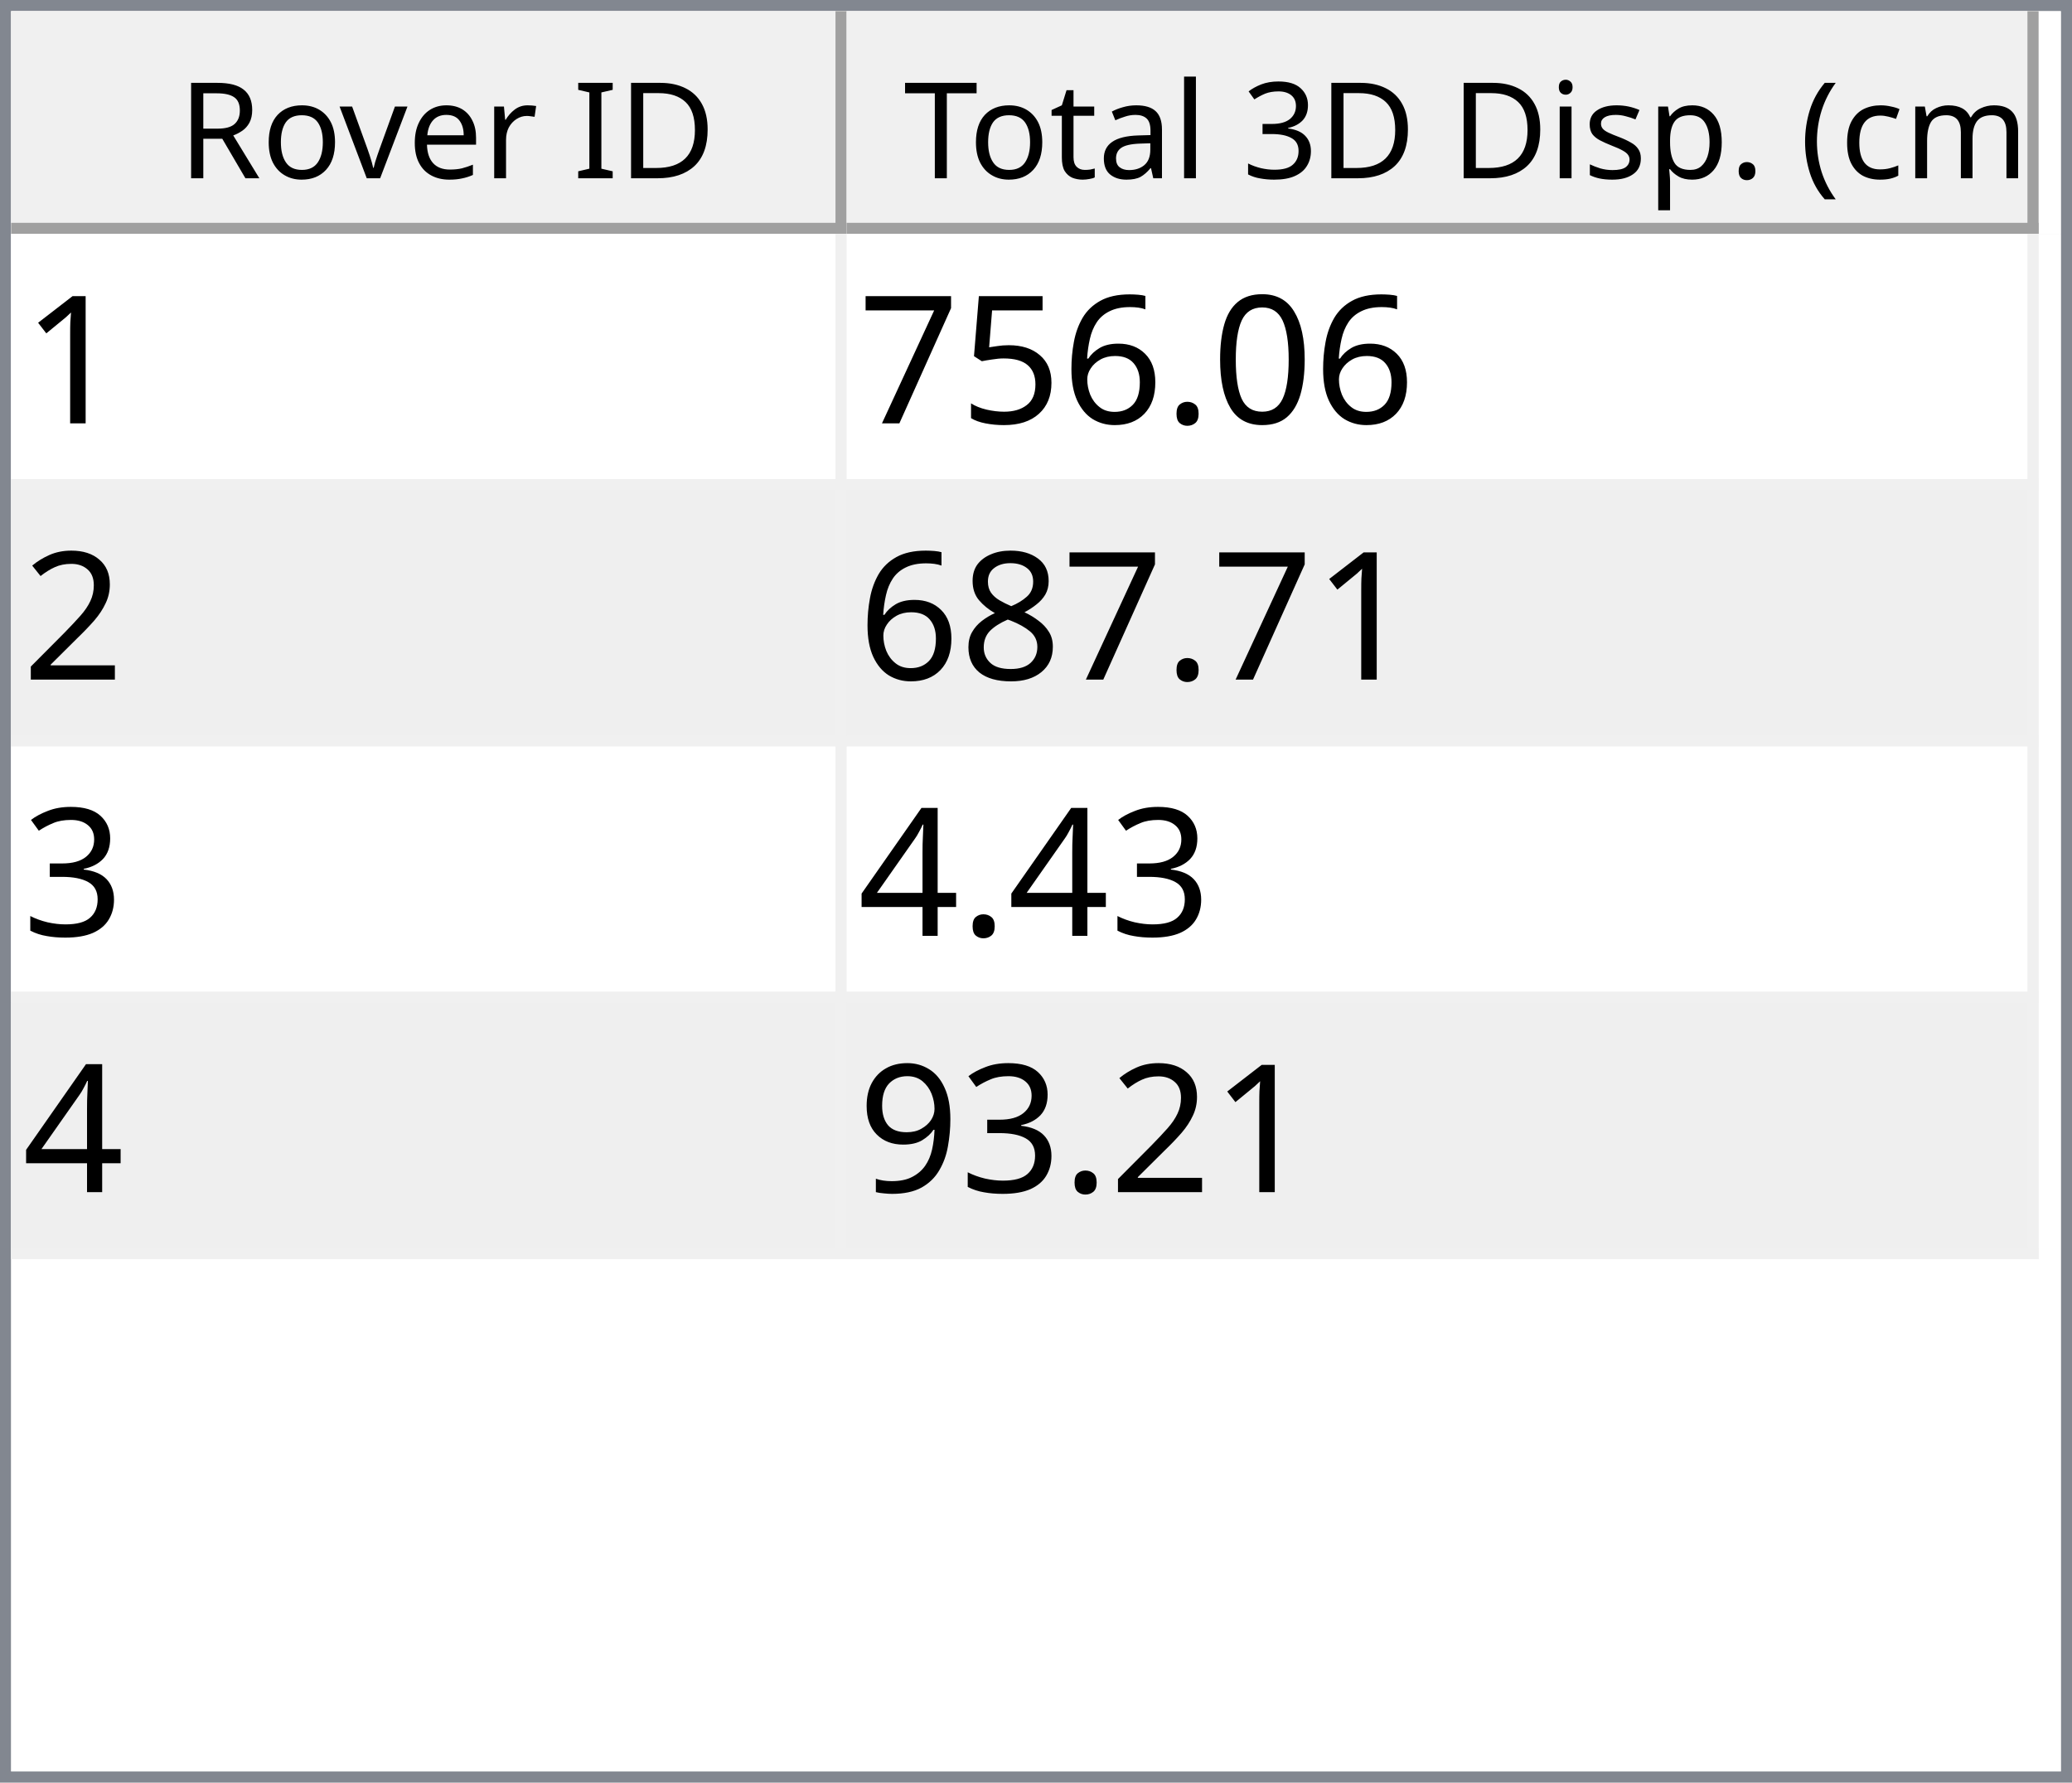
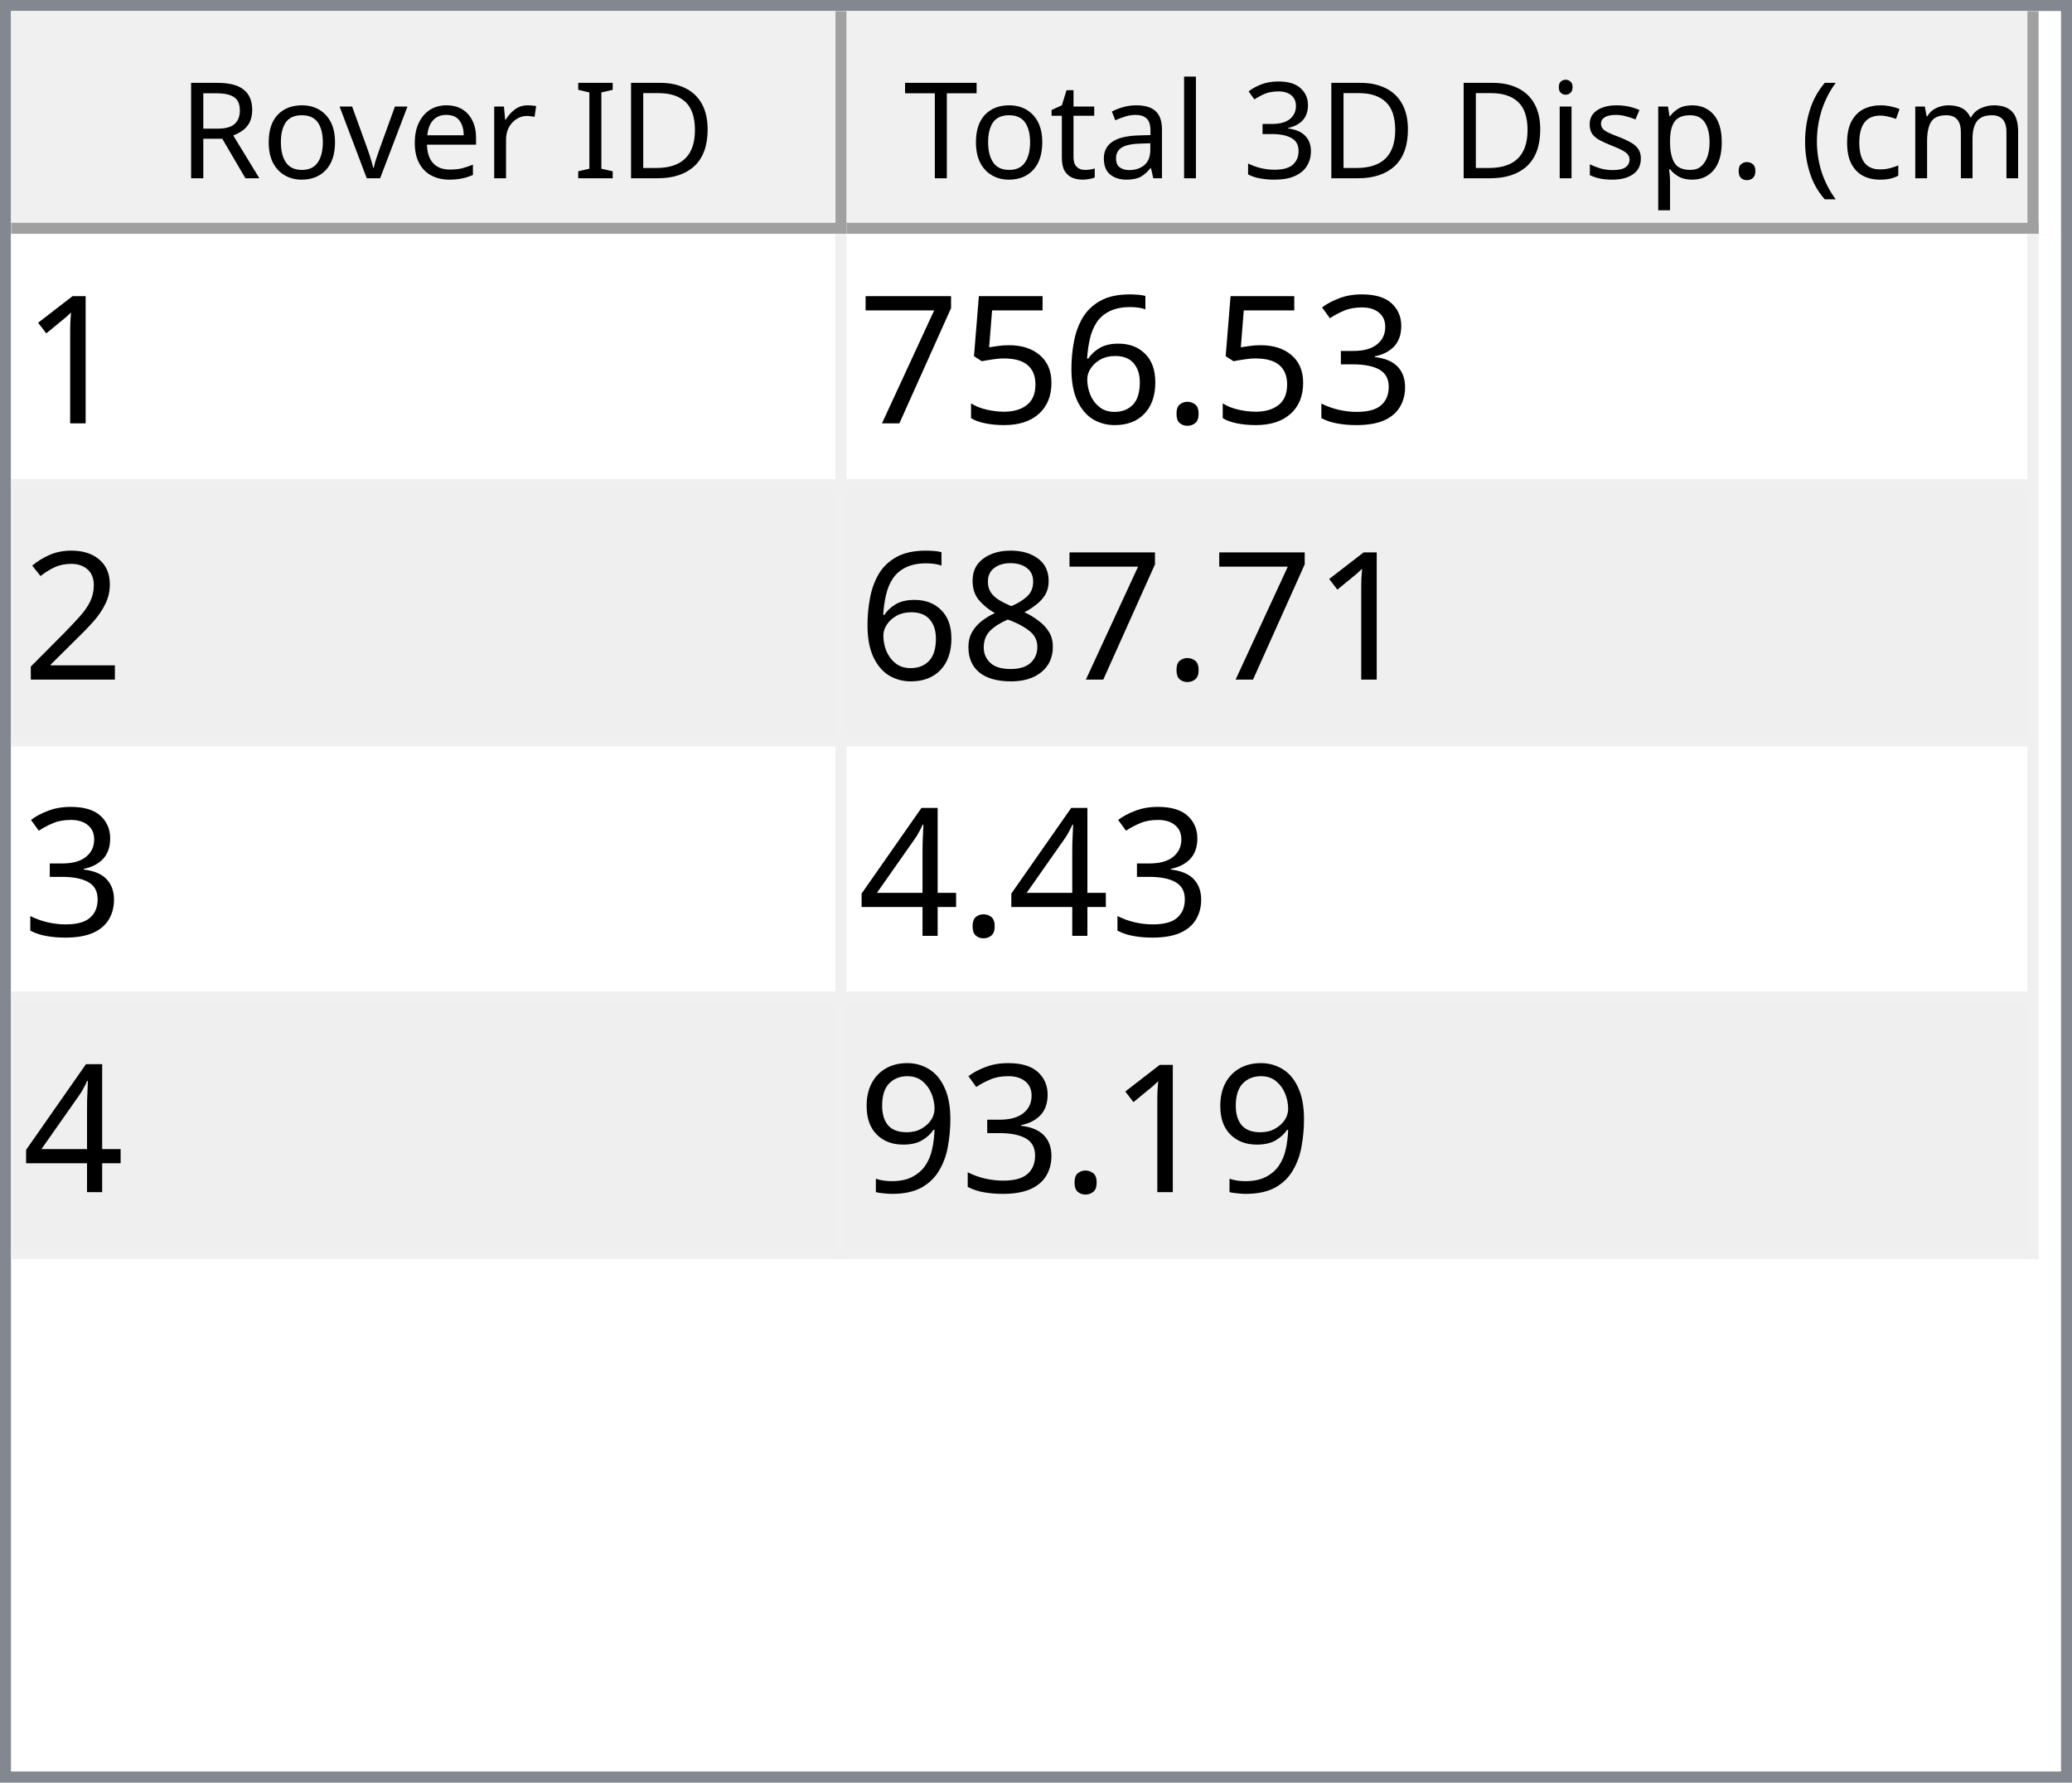
<svg xmlns="http://www.w3.org/2000/svg" style="fill-opacity:1; color-rendering:auto; color-interpolation:auto; text-rendering:auto; stroke:black; stroke-linecap:square; stroke-miterlimit:10; shape-rendering:auto; stroke-opacity:1; fill:black; stroke-dasharray:none; font-weight:normal; stroke-width:1; font-family:'Dialog'; font-style:normal; stroke-linejoin:miter; font-size:12px; stroke-dashoffset:0; image-rendering:auto;" width="186" height="160">
  <defs id="genericDefs" />
  <g>
    <defs id="defs1">
      <clipPath clipPathUnits="userSpaceOnUse" id="clipPath1">
        <path d="M0 0 L186 0 L186 160 L0 160 L0 0 Z" />
      </clipPath>
      <clipPath clipPathUnits="userSpaceOnUse" id="clipPath2">
        <path d="M0 0 L0 160 L186 160 L186 0 Z" />
      </clipPath>
      <clipPath clipPathUnits="userSpaceOnUse" id="clipPath3">
        <path d="M0 0 L0 20 L184 20 L184 0 Z" />
      </clipPath>
      <clipPath clipPathUnits="userSpaceOnUse" id="clipPath4">
        <path d="M0 0 L0 20 L75 20 L75 0 Z" />
      </clipPath>
      <clipPath clipPathUnits="userSpaceOnUse" id="clipPath5">
        <path d="M1 1 L1 19 L74 19 L74 1 Z" />
      </clipPath>
      <clipPath clipPathUnits="userSpaceOnUse" id="clipPath6">
        <path d="M0 0 L0 18 L73 18 L73 0 Z" />
      </clipPath>
      <clipPath clipPathUnits="userSpaceOnUse" id="clipPath7">
        <path d="M-0.5 -0.5 L-0.5 19.5 L74.5 19.5 L74.5 -0.5 Z" />
      </clipPath>
      <clipPath clipPathUnits="userSpaceOnUse" id="clipPath8">
        <path d="M0 0 L0 20 L107 20 L107 0 Z" />
      </clipPath>
      <clipPath clipPathUnits="userSpaceOnUse" id="clipPath9">
        <path d="M1 1 L1 19 L106 19 L106 1 Z" />
      </clipPath>
      <clipPath clipPathUnits="userSpaceOnUse" id="clipPath10">
        <path d="M0 0 L0 18 L105 18 L105 0 Z" />
      </clipPath>
      <clipPath clipPathUnits="userSpaceOnUse" id="clipPath11">
        <path d="M-0.5 -0.5 L-0.5 19.5 L106.5 19.5 L106.5 -0.5 Z" />
      </clipPath>
      <clipPath clipPathUnits="userSpaceOnUse" id="clipPath12">
        <path d="M0 0 L0 138 L184 138 L184 0 Z" />
      </clipPath>
      <clipPath clipPathUnits="userSpaceOnUse" id="clipPath13">
        <path d="M0 0 L0 92 L182 92 L182 0 Z" />
      </clipPath>
      <clipPath clipPathUnits="userSpaceOnUse" id="clipPath14">
        <path d="M-0.5 -0.5 L-0.5 91.5 L181.5 91.5 L181.5 -0.5 Z" />
      </clipPath>
      <clipPath clipPathUnits="userSpaceOnUse" id="clipPath15">
        <path d="M0 0 L0 22 L74 22 L74 0 Z" />
      </clipPath>
      <clipPath clipPathUnits="userSpaceOnUse" id="clipPath16">
        <path d="M0 0 L0 22 L106 22 L106 0 Z" />
      </clipPath>
      <font horiz-adv-x="64.551" id="font1">
        <font-face ascent="107.91" descent="25.098" units-per-em="100" style="font-style:normal; font-family:Segoe UI; font-weight:normal;" />
        <missing-glyph horiz-adv-x="64.551" d="M8.109 0 L8.109 68.266 L56.453 68.266 L56.453 0 L8.109 0 ZM15.328 7.234 L49.219 7.234 L49.219 61.031 L15.328 61.031 L15.328 7.234 Z" />
        <glyph unicode="D" horiz-adv-x="70.117" d="M9.188 0 L9.188 70.016 L28.516 70.016 Q65.531 70.016 65.531 35.891 Q65.531 19.672 55.25 9.836 Q44.969 0 27.734 0 L9.188 0 ZM17.391 62.594 L17.391 7.422 L27.828 7.422 Q41.609 7.422 49.273 14.797 Q56.938 22.172 56.938 35.688 Q56.938 62.594 28.328 62.594 L17.391 62.594 Z" />
        <glyph unicode="I" horiz-adv-x="26.611" d="M17.391 0 L9.188 0 L9.188 70.016 L17.391 70.016 L17.391 0 Z" />
        <glyph unicode=" " horiz-adv-x="27.393" d="" />
        <glyph unicode="r" horiz-adv-x="34.766" d="M34.188 41.891 Q32.078 43.5 28.125 43.5 Q23 43.5 19.555 38.672 Q16.109 33.844 16.109 25.484 L16.109 0 L8.109 0 L8.109 50 L16.109 50 L16.109 39.703 L16.312 39.703 Q18.016 44.969 21.531 47.922 Q25.047 50.875 29.391 50.875 Q32.516 50.875 34.188 50.203 L34.188 41.891 Z" />
        <glyph unicode="e" horiz-adv-x="52.295" d="M48.297 23 L12.984 23 Q13.188 14.656 17.484 10.109 Q21.781 5.562 29.297 5.562 Q37.75 5.562 44.828 11.141 L44.828 3.609 Q38.234 -1.172 27.391 -1.172 Q16.797 -1.172 10.742 5.641 Q4.688 12.453 4.688 24.812 Q4.688 36.469 11.305 43.82 Q17.922 51.172 27.734 51.172 Q37.547 51.172 42.922 44.828 Q48.297 38.484 48.297 27.203 L48.297 23 ZM40.094 29.781 Q40.047 36.719 36.75 40.578 Q33.453 44.438 27.594 44.438 Q21.922 44.438 17.969 40.383 Q14.016 36.328 13.094 29.781 L40.094 29.781 Z" />
        <glyph unicode="v" horiz-adv-x="47.9" d="M47.406 50 L27.484 0 L19.625 0 L0.688 50 L9.469 50 L22.172 13.672 Q23.578 9.672 23.922 6.688 L24.125 6.688 Q24.609 10.453 25.688 13.484 L38.969 50 L47.406 50 Z" />
        <glyph unicode="o" horiz-adv-x="58.594" d="M29 -1.172 Q17.922 -1.172 11.305 5.836 Q4.688 12.844 4.688 24.422 Q4.688 37.016 11.57 44.094 Q18.453 51.172 30.172 51.172 Q41.359 51.172 47.633 44.289 Q53.906 37.406 53.906 25.203 Q53.906 13.234 47.141 6.031 Q40.375 -1.172 29 -1.172 ZM29.594 44.438 Q21.875 44.438 17.383 39.188 Q12.891 33.938 12.891 24.703 Q12.891 15.828 17.43 10.695 Q21.969 5.562 29.594 5.562 Q37.359 5.562 41.531 10.594 Q45.703 15.625 45.703 24.906 Q45.703 34.281 41.531 39.359 Q37.359 44.438 29.594 44.438 Z" />
        <glyph unicode="R" horiz-adv-x="59.814" d="M59.375 0 L49.609 0 L37.891 19.625 Q36.281 22.359 34.766 24.289 Q33.25 26.219 31.664 27.438 Q30.078 28.656 28.25 29.219 Q26.422 29.781 24.125 29.781 L17.391 29.781 L17.391 0 L9.188 0 L9.188 70.016 L30.078 70.016 Q34.672 70.016 38.555 68.867 Q42.438 67.719 45.289 65.375 Q48.141 63.031 49.758 59.547 Q51.375 56.062 51.375 51.375 Q51.375 47.703 50.273 44.656 Q49.172 41.609 47.148 39.211 Q45.125 36.812 42.266 35.133 Q39.406 33.453 35.844 32.516 L35.844 32.328 Q37.594 31.547 38.891 30.547 Q40.188 29.547 41.359 28.18 Q42.531 26.812 43.68 25.078 Q44.828 23.344 46.234 21.047 L59.375 0 ZM17.391 62.594 L17.391 37.203 L28.516 37.203 Q31.594 37.203 34.203 38.133 Q36.812 39.062 38.719 40.797 Q40.625 42.531 41.703 45.047 Q42.781 47.562 42.781 50.688 Q42.781 56.297 39.141 59.445 Q35.5 62.594 28.609 62.594 L17.391 62.594 Z" />
        <glyph unicode=")" horiz-adv-x="30.176" d="M8.297 -15.922 L1.172 -15.922 Q16.406 2.344 16.406 26.812 Q16.406 51.469 1.078 70.016 L8.297 70.016 Q23.531 52.156 23.531 26.703 Q23.531 1.375 8.297 -15.922 Z" />
        <glyph unicode="m" horiz-adv-x="86.133" d="M79.109 0 L71.094 0 L71.094 28.719 Q71.094 37.016 68.531 40.727 Q65.969 44.438 59.906 44.438 Q54.781 44.438 51.195 39.75 Q47.609 35.062 47.609 28.516 L47.609 0 L39.594 0 L39.594 29.688 Q39.594 44.438 28.219 44.438 Q22.953 44.438 19.531 40.016 Q16.109 35.594 16.109 28.516 L16.109 0 L8.109 0 L8.109 50 L16.109 50 L16.109 42.094 L16.312 42.094 Q21.625 51.172 31.844 51.172 Q36.969 51.172 40.773 48.312 Q44.578 45.453 46 40.828 Q51.562 51.172 62.594 51.172 Q79.109 51.172 79.109 30.812 L79.109 0 Z" />
        <glyph unicode="c" horiz-adv-x="46.191" d="M42.188 2.297 Q36.422 -1.172 28.516 -1.172 Q17.828 -1.172 11.258 5.789 Q4.688 12.75 4.688 23.828 Q4.688 36.188 11.766 43.68 Q18.844 51.172 30.672 51.172 Q37.25 51.172 42.281 48.734 L42.281 40.531 Q36.719 44.438 30.375 44.438 Q22.703 44.438 17.797 38.945 Q12.891 33.453 12.891 24.516 Q12.891 15.719 17.508 10.641 Q22.125 5.562 29.891 5.562 Q36.422 5.562 42.188 9.906 L42.188 2.297 Z" />
        <glyph unicode="(" horiz-adv-x="30.176" d="M29.109 -15.922 L21.969 -15.922 Q6.844 1.375 6.844 26.703 Q6.844 52.156 21.969 70.016 L29.203 70.016 Q13.875 51.469 13.875 26.812 Q13.875 2.344 29.109 -15.922 Z" />
        <glyph unicode="." horiz-adv-x="21.68" d="M10.891 -1.078 Q8.641 -1.078 7.055 0.539 Q5.469 2.156 5.469 4.391 Q5.469 6.641 7.055 8.273 Q8.641 9.906 10.891 9.906 Q13.188 9.906 14.797 8.273 Q16.406 6.641 16.406 4.391 Q16.406 2.156 14.797 0.539 Q13.188 -1.078 10.891 -1.078 Z" />
        <glyph unicode="p" horiz-adv-x="58.789" d="M16.312 7.234 L16.109 7.234 L16.109 -23 L8.109 -23 L8.109 50 L16.109 50 L16.109 41.219 L16.312 41.219 Q22.219 51.172 33.594 51.172 Q43.266 51.172 48.688 44.461 Q54.109 37.75 54.109 26.469 Q54.109 13.922 48 6.375 Q41.891 -1.172 31.297 -1.172 Q21.578 -1.172 16.312 7.234 ZM16.109 27.391 L16.109 20.406 Q16.109 14.203 20.141 9.883 Q24.172 5.562 30.375 5.562 Q37.641 5.562 41.773 11.133 Q45.906 16.703 45.906 26.609 Q45.906 34.969 42.047 39.703 Q38.188 44.438 31.594 44.438 Q24.609 44.438 20.359 39.578 Q16.109 34.719 16.109 27.391 Z" />
        <glyph unicode="s" horiz-adv-x="42.432" d="M5.078 1.812 L5.078 10.406 Q11.625 5.562 19.484 5.562 Q30.031 5.562 30.031 12.594 Q30.031 14.594 29.125 15.992 Q28.219 17.391 26.68 18.461 Q25.141 19.531 23.07 20.383 Q21 21.234 18.609 22.172 Q15.281 23.484 12.766 24.828 Q10.25 26.172 8.57 27.859 Q6.891 29.547 6.031 31.695 Q5.172 33.844 5.172 36.719 Q5.172 40.234 6.789 42.945 Q8.406 45.656 11.086 47.484 Q13.766 49.312 17.211 50.242 Q20.656 51.172 24.312 51.172 Q30.812 51.172 35.938 48.922 L35.938 40.828 Q30.422 44.438 23.25 44.438 Q21 44.438 19.195 43.922 Q17.391 43.406 16.094 42.477 Q14.797 41.547 14.086 40.258 Q13.375 38.969 13.375 37.406 Q13.375 35.453 14.086 34.133 Q14.797 32.812 16.164 31.789 Q17.531 30.766 19.484 29.938 Q21.438 29.109 23.922 28.125 Q27.25 26.859 29.883 25.516 Q32.516 24.172 34.375 22.484 Q36.234 20.797 37.234 18.602 Q38.234 16.406 38.234 13.375 Q38.234 9.672 36.602 6.938 Q34.969 4.203 32.234 2.398 Q29.5 0.594 25.93 -0.289 Q22.359 -1.172 18.453 -1.172 Q10.75 -1.172 5.078 1.812 Z" />
        <glyph unicode="i" horiz-adv-x="24.219" d="M12.203 62.703 Q10.062 62.703 8.547 64.164 Q7.031 65.625 7.031 67.875 Q7.031 70.125 8.547 71.609 Q10.062 73.094 12.203 73.094 Q14.406 73.094 15.945 71.609 Q17.484 70.125 17.484 67.875 Q17.484 65.719 15.945 64.211 Q14.406 62.703 12.203 62.703 ZM16.109 0 L8.109 0 L8.109 50 L16.109 50 L16.109 0 Z" />
        <glyph unicode="3" horiz-adv-x="53.906" d="M46.531 19.828 Q46.531 15.094 44.75 11.211 Q42.969 7.328 39.719 4.57 Q36.469 1.812 31.93 0.297 Q27.391 -1.219 21.922 -1.219 Q11.922 -1.219 6 2.594 L6 11.188 Q13.094 5.609 22.219 5.609 Q25.875 5.609 28.828 6.539 Q31.781 7.469 33.906 9.227 Q36.031 10.984 37.18 13.477 Q38.328 15.969 38.328 19.094 Q38.328 32.812 18.797 32.812 L12.984 32.812 L12.984 39.594 L18.5 39.594 Q35.797 39.594 35.797 52.484 Q35.797 64.406 22.609 64.406 Q15.188 64.406 8.688 59.422 L8.688 67.188 Q15.375 71.188 24.609 71.188 Q29 71.188 32.57 69.969 Q36.141 68.75 38.68 66.555 Q41.219 64.359 42.609 61.281 Q44 58.203 44 54.5 Q44 40.672 30.031 36.719 L30.031 36.531 Q33.594 36.141 36.625 34.797 Q39.656 33.453 41.852 31.305 Q44.047 29.156 45.289 26.25 Q46.531 23.344 46.531 19.828 Z" />
        <glyph unicode="l" horiz-adv-x="24.219" d="M16.109 0 L8.109 0 L8.109 74.031 L16.109 74.031 L16.109 0 Z" />
        <glyph unicode="a" horiz-adv-x="50.879" d="M43.891 0 L35.891 0 L35.891 7.812 L35.688 7.812 Q30.469 -1.172 20.312 -1.172 Q12.844 -1.172 8.617 2.781 Q4.391 6.734 4.391 13.281 Q4.391 27.297 20.906 29.594 L35.891 31.688 Q35.891 44.438 25.594 44.438 Q16.547 44.438 9.281 38.281 L9.281 46.484 Q16.656 51.172 26.266 51.172 Q43.891 51.172 43.891 32.516 L43.891 0 ZM35.891 25.297 L23.828 23.641 Q18.266 22.859 15.43 20.875 Q12.594 18.891 12.594 13.875 Q12.594 10.203 15.211 7.883 Q17.828 5.562 22.172 5.562 Q28.125 5.562 32.008 9.742 Q35.891 13.922 35.891 20.312 L35.891 25.297 Z" />
        <glyph unicode="t" horiz-adv-x="33.887" d="M31.297 0.484 Q28.469 -1.078 23.828 -1.078 Q10.688 -1.078 10.688 13.578 L10.688 43.172 L2.094 43.172 L2.094 50 L10.688 50 L10.688 62.203 L18.703 64.797 L18.703 50 L31.297 50 L31.297 43.172 L18.703 43.172 L18.703 14.984 Q18.703 9.969 20.414 7.82 Q22.125 5.672 26.078 5.672 Q29.109 5.672 31.297 7.328 L31.297 0.484 Z" />
        <glyph unicode="T" horiz-adv-x="52.393" d="M50.594 62.594 L30.375 62.594 L30.375 0 L22.172 0 L22.172 62.594 L2 62.594 L2 70.016 L50.594 70.016 L50.594 62.594 Z" />
      </font>
      <font horiz-adv-x="75.0" id="font2">
        <font-face ascent="100.537" descent="21.973" units-per-em="100" style="font-style:normal; font-family:sans-serif; font-weight:normal;" />
        <missing-glyph horiz-adv-x="75.0" d="M12.5 0 L12.5 62.5 L62.5 62.5 L62.5 0 L12.5 0 ZM14.062 1.562 L60.938 1.562 L60.938 60.938 L14.062 60.938 L14.062 1.562 Z" />
        <glyph unicode="1" horiz-adv-x="55.615" d="M37.25 0 L28.469 0 L28.469 56 Q25.297 52.984 20.141 49.953 Q14.984 46.922 10.891 45.406 L10.891 53.906 Q18.266 57.375 23.781 62.305 Q29.297 67.234 31.594 71.875 L37.25 71.875 L37.25 0 Z" />
-         <glyph unicode="0" horiz-adv-x="55.615" d="M4.156 35.297 Q4.156 48 6.766 55.742 Q9.375 63.484 14.523 67.68 Q19.672 71.875 27.484 71.875 Q33.25 71.875 37.594 69.555 Q41.938 67.234 44.773 62.867 Q47.609 58.5 49.219 52.227 Q50.828 45.953 50.828 35.297 Q50.828 22.703 48.242 14.969 Q45.656 7.234 40.508 3.008 Q35.359 -1.219 27.484 -1.219 Q17.141 -1.219 11.234 6.203 Q4.156 15.141 4.156 35.297 ZM13.188 35.297 Q13.188 17.672 17.312 11.836 Q21.438 6 27.484 6 Q33.547 6 37.672 11.859 Q41.797 17.719 41.797 35.297 Q41.797 52.984 37.672 58.789 Q33.547 64.594 27.391 64.594 Q21.344 64.594 17.719 59.469 Q13.188 52.938 13.188 35.297 Z" />
+         <glyph unicode="3" horiz-adv-x="55.615" d="M4.203 18.891 L12.984 20.062 Q14.5 12.594 18.141 9.297 Q21.781 6 27 6 Q33.203 6 37.477 10.297 Q41.75 14.594 41.75 20.953 Q41.75 27 37.797 30.93 Q33.844 34.859 27.734 34.859 Q25.25 34.859 21.531 33.891 L22.516 41.609 Q23.391 41.5 23.922 41.5 Q29.547 41.5 34.039 44.43 Q38.531 47.359 38.531 53.469 Q38.531 58.297 35.258 61.477 Q31.984 64.656 26.812 64.656 Q21.688 64.656 18.266 61.43 Q14.844 58.203 13.875 51.766 L5.078 53.328 Q6.688 62.156 12.398 67.016 Q18.109 71.875 26.609 71.875 Q32.469 71.875 37.398 69.359 Q42.328 66.844 44.945 62.5 Q47.562 58.156 47.562 53.266 Q47.562 48.641 45.07 44.828 Q42.578 41.016 37.703 38.766 Q44.047 37.312 47.562 32.695 Q51.078 28.078 51.078 21.141 Q51.078 11.766 44.242 5.25 Q37.406 -1.266 26.953 -1.266 Q17.531 -1.266 11.305 4.352 Q5.078 9.969 4.203 18.891 Z" />
        <glyph unicode="." horiz-adv-x="27.783" d="M9.078 0 L9.078 10.016 L19.094 10.016 L19.094 0 L9.078 0 Z" />
        <glyph unicode="6" horiz-adv-x="55.615" d="M49.75 54.047 L41.016 53.375 Q39.844 58.547 37.703 60.891 Q34.125 64.656 28.906 64.656 Q24.703 64.656 21.531 62.312 Q17.391 59.281 14.992 53.469 Q12.594 47.656 12.5 36.922 Q15.672 41.75 20.266 44.094 Q24.859 46.438 29.891 46.438 Q38.672 46.438 44.852 39.969 Q51.031 33.5 51.031 23.25 Q51.031 16.5 48.125 10.719 Q45.219 4.938 40.141 1.859 Q35.062 -1.219 28.609 -1.219 Q17.625 -1.219 10.695 6.859 Q3.766 14.938 3.766 33.5 Q3.766 54.25 11.422 63.672 Q18.109 71.875 29.438 71.875 Q37.891 71.875 43.289 67.141 Q48.688 62.406 49.75 54.047 ZM13.875 23.188 Q13.875 18.656 15.797 14.508 Q17.719 10.359 21.188 8.18 Q24.656 6 28.469 6 Q34.031 6 38.039 10.492 Q42.047 14.984 42.047 22.703 Q42.047 30.125 38.086 34.398 Q34.125 38.672 28.125 38.672 Q22.172 38.672 18.023 34.398 Q13.875 30.125 13.875 23.188 Z" />
        <glyph unicode="5" horiz-adv-x="55.615" d="M4.156 18.75 L13.375 19.531 Q14.406 12.797 18.141 9.398 Q21.875 6 27.156 6 Q33.5 6 37.891 10.789 Q42.281 15.578 42.281 23.484 Q42.281 31 38.062 35.352 Q33.844 39.703 27 39.703 Q22.75 39.703 19.336 37.773 Q15.922 35.844 13.969 32.766 L5.719 33.844 L12.641 70.609 L48.25 70.609 L48.25 62.203 L19.672 62.203 L15.828 42.969 Q22.266 47.469 29.344 47.469 Q38.719 47.469 45.164 40.969 Q51.609 34.469 51.609 24.266 Q51.609 14.547 45.953 7.469 Q39.062 -1.219 27.156 -1.219 Q17.391 -1.219 11.211 4.25 Q5.031 9.719 4.156 18.75 Z" />
        <glyph unicode="7" horiz-adv-x="55.615" d="M4.734 62.203 L4.734 70.656 L51.078 70.656 L51.078 63.812 Q44.234 56.547 37.523 44.484 Q30.812 32.422 27.156 19.672 Q24.516 10.688 23.781 0 L14.75 0 Q14.891 8.453 18.062 20.414 Q21.234 32.375 27.172 43.484 Q33.109 54.594 39.797 62.203 L4.734 62.203 Z" />
        <glyph unicode="2" horiz-adv-x="55.615" d="M50.344 8.453 L50.344 0 L3.031 0 Q2.938 3.172 4.047 6.109 Q5.859 10.938 9.836 15.625 Q13.812 20.312 21.344 26.469 Q33.016 36.031 37.117 41.625 Q41.219 47.219 41.219 52.203 Q41.219 57.422 37.477 61.008 Q33.734 64.594 27.734 64.594 Q21.391 64.594 17.578 60.789 Q13.766 56.984 13.719 50.25 L4.688 51.172 Q5.609 61.281 11.664 66.578 Q17.719 71.875 27.938 71.875 Q38.234 71.875 44.242 66.164 Q50.25 60.453 50.25 52 Q50.25 47.703 48.492 43.555 Q46.734 39.406 42.656 34.812 Q38.578 30.219 29.109 22.219 Q21.188 15.578 18.945 13.211 Q16.703 10.844 15.234 8.453 L50.344 8.453 Z" />
        <glyph unicode="8" horiz-adv-x="55.615" d="M17.672 38.812 Q12.203 40.828 9.57 44.539 Q6.938 48.25 6.938 53.422 Q6.938 61.234 12.555 66.555 Q18.172 71.875 27.484 71.875 Q36.859 71.875 42.578 66.43 Q48.297 60.984 48.297 53.172 Q48.297 48.188 45.68 44.508 Q43.062 40.828 37.75 38.812 Q44.344 36.672 47.781 31.883 Q51.219 27.094 51.219 20.453 Q51.219 11.281 44.727 5.031 Q38.234 -1.219 27.641 -1.219 Q17.047 -1.219 10.547 5.055 Q4.047 11.328 4.047 20.703 Q4.047 27.688 7.594 32.398 Q11.141 37.109 17.672 38.812 ZM15.922 53.719 Q15.922 48.641 19.195 45.414 Q22.469 42.188 27.688 42.188 Q32.766 42.188 36.016 45.383 Q39.266 48.578 39.266 53.219 Q39.266 58.062 35.914 61.359 Q32.562 64.656 27.594 64.656 Q22.562 64.656 19.242 61.43 Q15.922 58.203 15.922 53.719 ZM13.094 20.656 Q13.094 16.891 14.875 13.375 Q16.656 9.859 20.172 7.93 Q23.688 6 27.734 6 Q34.031 6 38.133 10.055 Q42.234 14.109 42.234 20.359 Q42.234 26.703 38.016 30.859 Q33.797 35.016 27.438 35.016 Q21.234 35.016 17.164 30.914 Q13.094 26.812 13.094 20.656 Z" />
-         <glyph unicode="3" horiz-adv-x="55.615" d="M4.203 18.891 L12.984 20.062 Q14.5 12.594 18.141 9.297 Q21.781 6 27 6 Q33.203 6 37.477 10.297 Q41.75 14.594 41.75 20.953 Q41.75 27 37.797 30.93 Q33.844 34.859 27.734 34.859 Q25.25 34.859 21.531 33.891 L22.516 41.609 Q23.391 41.5 23.922 41.5 Q29.547 41.5 34.039 44.43 Q38.531 47.359 38.531 53.469 Q38.531 58.297 35.258 61.477 Q31.984 64.656 26.812 64.656 Q21.688 64.656 18.266 61.43 Q14.844 58.203 13.875 51.766 L5.078 53.328 Q6.688 62.156 12.398 67.016 Q18.109 71.875 26.609 71.875 Q32.469 71.875 37.398 69.359 Q42.328 66.844 44.945 62.5 Q47.562 58.156 47.562 53.266 Q47.562 48.641 45.07 44.828 Q42.578 41.016 37.703 38.766 Q44.047 37.312 47.562 32.695 Q51.078 28.078 51.078 21.141 Q51.078 11.766 44.242 5.25 Q37.406 -1.266 26.953 -1.266 Q17.531 -1.266 11.305 4.352 Q5.078 9.969 4.203 18.891 Z" />
        <glyph unicode="4" horiz-adv-x="55.615" d="M32.328 0 L32.328 17.141 L1.266 17.141 L1.266 25.203 L33.938 71.578 L41.109 71.578 L41.109 25.203 L50.781 25.203 L50.781 17.141 L41.109 17.141 L41.109 0 L32.328 0 ZM32.328 25.203 L32.328 57.469 L9.906 25.203 L32.328 25.203 Z" />
        <glyph unicode="9" horiz-adv-x="55.615" d="M5.469 16.547 L13.922 17.328 Q14.984 11.375 18.016 8.688 Q21.047 6 25.781 6 Q29.828 6 32.883 7.859 Q35.938 9.719 37.891 12.82 Q39.844 15.922 41.164 21.195 Q42.484 26.469 42.484 31.938 Q42.484 32.516 42.438 33.688 Q39.797 29.5 35.234 26.883 Q30.672 24.266 25.344 24.266 Q16.453 24.266 10.305 30.711 Q4.156 37.156 4.156 47.703 Q4.156 58.594 10.578 65.234 Q17 71.875 26.656 71.875 Q33.641 71.875 39.43 68.117 Q45.219 64.359 48.219 57.398 Q51.219 50.438 51.219 37.25 Q51.219 23.531 48.242 15.406 Q45.266 7.281 39.383 3.031 Q33.5 -1.219 25.594 -1.219 Q17.188 -1.219 11.867 3.445 Q6.547 8.109 5.469 16.547 ZM41.453 48.141 Q41.453 55.719 37.43 60.156 Q33.406 64.594 27.734 64.594 Q21.875 64.594 17.531 59.812 Q13.188 55.031 13.188 47.406 Q13.188 40.578 17.312 36.305 Q21.438 32.031 27.484 32.031 Q33.594 32.031 37.523 36.305 Q41.453 40.578 41.453 48.141 Z" />
      </font>
    </defs>
    <g style="fill:white; stroke:white;">
      <rect x="0" y="0" width="186" style="clip-path:url(#clipPath1); stroke:none;" height="160" />
    </g>
    <g style="fill:white; text-rendering:optimizeSpeed; color-rendering:optimizeSpeed; image-rendering:optimizeSpeed; shape-rendering:crispEdges; stroke:white; color-interpolation:sRGB;">
      <rect x="0" width="186" height="160" y="0" style="stroke:none;" />
      <path style="stroke:none;" d="M0 160 L186 160 L186 0 L0 0 Z" />
    </g>
    <g style="fill:rgb(240,240,240); font-family:'Segoe UI'; stroke:rgb(240,240,240);">
      <rect x="0" y="0" width="186" style="clip-path:url(#clipPath2); stroke:none;" height="160" />
    </g>
    <g style="fill:rgb(130,135,144); font-family:'Segoe UI'; stroke:rgb(130,135,144);">
      <path d="M0 0 L186 0 L186 160 L0 160 L0 0 ZM1 1 L185 1 L185 159 L1 159 L1 1 Z" style="fill-rule:evenodd; clip-path:url(#clipPath2); stroke:none;" />
    </g>
    <g style="fill:white; font-family:'Segoe UI'; stroke:white;" transform="translate(1,1)">
      <rect x="0" y="0" width="184" style="clip-path:url(#clipPath3); stroke:none;" height="20" />
    </g>
    <g style="fill:rgb(240,240,240); font-family:'Segoe UI'; stroke:rgb(240,240,240);" transform="translate(1,1)">
      <rect x="0" y="0" width="75" style="clip-path:url(#clipPath4); stroke:none;" height="20" />
    </g>
    <g style="font-family:'Segoe UI';" transform="translate(2,2)">
      <text x="14" xml:space="preserve" y="14" style="clip-path:url(#clipPath6); stroke:none;">Rover ID</text>
    </g>
    <g style="fill:rgb(160,160,160); font-family:'Segoe UI'; stroke:rgb(160,160,160); stroke-linejoin:bevel;" transform="translate(1.5,1.5)">
      <line x1="74" x2="74" y1="0" style="fill:none; clip-path:url(#clipPath7);" y2="19" />
    </g>
    <g style="fill:rgb(160,160,160); font-family:'Segoe UI'; stroke:rgb(160,160,160); stroke-linejoin:bevel;" transform="matrix(1,0,0,1,1,1) translate(0.5,0.5)">
      <line x1="0" x2="74" y1="19" style="fill:none; clip-path:url(#clipPath7);" y2="19" />
    </g>
    <g style="fill:rgb(240,240,240); font-family:'Segoe UI'; stroke:rgb(240,240,240);" transform="translate(76,1)">
      <rect x="0" y="0" width="107" style="clip-path:url(#clipPath8); stroke:none;" height="20" />
    </g>
    <g style="font-family:'Segoe UI';" transform="translate(77,2)">
      <text x="1" xml:space="preserve" y="14" style="clip-path:url(#clipPath10); stroke:none;"> Total 3D Disp. (cm)</text>
    </g>
    <g style="fill:rgb(160,160,160); font-family:'Segoe UI'; stroke:rgb(160,160,160); stroke-linejoin:bevel;" transform="translate(76.5,1.5)">
      <line x1="106" x2="106" y1="0" style="fill:none; clip-path:url(#clipPath11);" y2="19" />
    </g>
    <g style="fill:rgb(160,160,160); font-family:'Segoe UI'; stroke:rgb(160,160,160); stroke-linejoin:bevel;" transform="matrix(1,0,0,1,76,1) translate(0.5,0.5)">
      <line x1="0" x2="106" y1="19" style="fill:none; clip-path:url(#clipPath11);" y2="19" />
    </g>
    <g style="fill:white; font-family:'Segoe UI'; stroke:white;" transform="translate(1,21)">
      <rect x="0" y="0" width="184" style="clip-path:url(#clipPath12); stroke:none;" height="138" />
    </g>
    <g style="fill:rgb(240,240,240); font-size:16px; font-family:sans-serif; stroke:rgb(240,240,240);" transform="translate(1,21)">
      <rect x="0" y="0" width="182" style="clip-path:url(#clipPath13); stroke:none;" height="92" />
      <line transform="translate(0.5,0.5)" x1="0" x2="181" y1="22" style="clip-path:url(#clipPath14); fill:none; stroke-linejoin:bevel;" y2="22" />
    </g>
    <g transform="matrix(1,0,0,1,1,21) translate(0.5,0.5)" style="fill:rgb(240,240,240); font-size:16px; font-family:sans-serif; stroke:rgb(240,240,240); stroke-linejoin:bevel;">
      <line x1="0" x2="181" y1="45" style="fill:none; clip-path:url(#clipPath14);" y2="45" />
    </g>
    <g transform="matrix(1,0,0,1,1,21) translate(0.5,0.5)" style="fill:rgb(240,240,240); font-size:16px; font-family:sans-serif; stroke:rgb(240,240,240); stroke-linejoin:bevel;">
      <line x1="0" x2="181" y1="68" style="fill:none; clip-path:url(#clipPath14);" y2="68" />
    </g>
    <g transform="matrix(1,0,0,1,1,21) translate(0.5,0.5)" style="fill:rgb(240,240,240); font-size:16px; font-family:sans-serif; stroke:rgb(240,240,240); stroke-linejoin:bevel;">
      <line x1="0" x2="181" y1="91" style="fill:none; clip-path:url(#clipPath14);" y2="91" />
    </g>
    <g transform="matrix(1,0,0,1,1,21) translate(0.5,0.5)" style="fill:rgb(240,240,240); font-size:16px; font-family:sans-serif; stroke:rgb(240,240,240); stroke-linejoin:bevel;">
      <line x1="74" x2="74" y1="0" style="fill:none; clip-path:url(#clipPath14);" y2="91" />
    </g>
    <g transform="matrix(1,0,0,1,1,21) translate(0.5,0.5)" style="fill:rgb(240,240,240); font-size:16px; font-family:sans-serif; stroke:rgb(240,240,240); stroke-linejoin:bevel;">
      <line x1="181" x2="181" y1="0" style="fill:none; clip-path:url(#clipPath14);" y2="91" />
    </g>
    <g style="fill:white; font-size:16px; font-family:sans-serif; stroke:white;" transform="matrix(1,0,0,1,1,21)">
      <rect x="0" y="0" width="74" style="clip-path:url(#clipPath15); stroke:none;" height="22" />
      <text x="1" y="17" style="fill:black; clip-path:url(#clipPath15); stroke:none;" xml:space="preserve">1</text>
    </g>
    <g style="fill:white; font-size:16px; font-family:sans-serif; stroke:white;" transform="matrix(1,0,0,1,1,21) translate(75,0)">
      <rect x="0" y="0" width="106" style="clip-path:url(#clipPath16); stroke:none;" height="22" />
-       <text x="1" y="17" style="fill:black; clip-path:url(#clipPath16); stroke:none;" xml:space="preserve">756.06</text>
+       <text x="1" y="17" style="fill:black; clip-path:url(#clipPath16); stroke:none;" xml:space="preserve">756.53</text>
    </g>
    <g style="fill:rgb(239,239,239); font-size:16px; font-family:sans-serif; stroke:rgb(239,239,239);" transform="matrix(1,0,0,1,1,21) translate(0,23)">
      <rect x="0" y="0" width="74" style="clip-path:url(#clipPath15); stroke:none;" height="22" />
      <text x="1" y="17" style="fill:black; clip-path:url(#clipPath15); stroke:none;" xml:space="preserve">2</text>
    </g>
    <g style="fill:rgb(239,239,239); font-size:16px; font-family:sans-serif; stroke:rgb(239,239,239);" transform="matrix(1,0,0,1,1,21) translate(75,23)">
      <rect x="0" y="0" width="106" style="clip-path:url(#clipPath16); stroke:none;" height="22" />
      <text x="1" y="17" style="fill:black; clip-path:url(#clipPath16); stroke:none;" xml:space="preserve">687.71</text>
    </g>
    <g style="fill:white; font-size:16px; font-family:sans-serif; stroke:white;" transform="matrix(1,0,0,1,1,21) translate(0,46)">
      <rect x="0" y="0" width="74" style="clip-path:url(#clipPath15); stroke:none;" height="22" />
      <text x="1" y="17" style="fill:black; clip-path:url(#clipPath15); stroke:none;" xml:space="preserve">3</text>
    </g>
    <g style="fill:white; font-size:16px; font-family:sans-serif; stroke:white;" transform="matrix(1,0,0,1,1,21) translate(75,46)">
      <rect x="0" y="0" width="106" style="clip-path:url(#clipPath16); stroke:none;" height="22" />
      <text x="1" y="17" style="fill:black; clip-path:url(#clipPath16); stroke:none;" xml:space="preserve">4.43</text>
    </g>
    <g style="fill:rgb(239,239,239); font-size:16px; font-family:sans-serif; stroke:rgb(239,239,239);" transform="matrix(1,0,0,1,1,21) translate(0,69)">
      <rect x="0" y="0" width="74" style="clip-path:url(#clipPath15); stroke:none;" height="22" />
      <text x="1" y="17" style="fill:black; clip-path:url(#clipPath15); stroke:none;" xml:space="preserve">4</text>
    </g>
    <g style="fill:rgb(239,239,239); font-size:16px; font-family:sans-serif; stroke:rgb(239,239,239);" transform="matrix(1,0,0,1,1,21) translate(75,69)">
      <rect x="0" y="0" width="106" style="clip-path:url(#clipPath16); stroke:none;" height="22" />
-       <text x="1" y="17" style="fill:black; clip-path:url(#clipPath16); stroke:none;" xml:space="preserve">93.21</text>
+       <text x="1" y="17" style="fill:black; clip-path:url(#clipPath16); stroke:none;" xml:space="preserve">93.19</text>
    </g>
  </g>
</svg>
